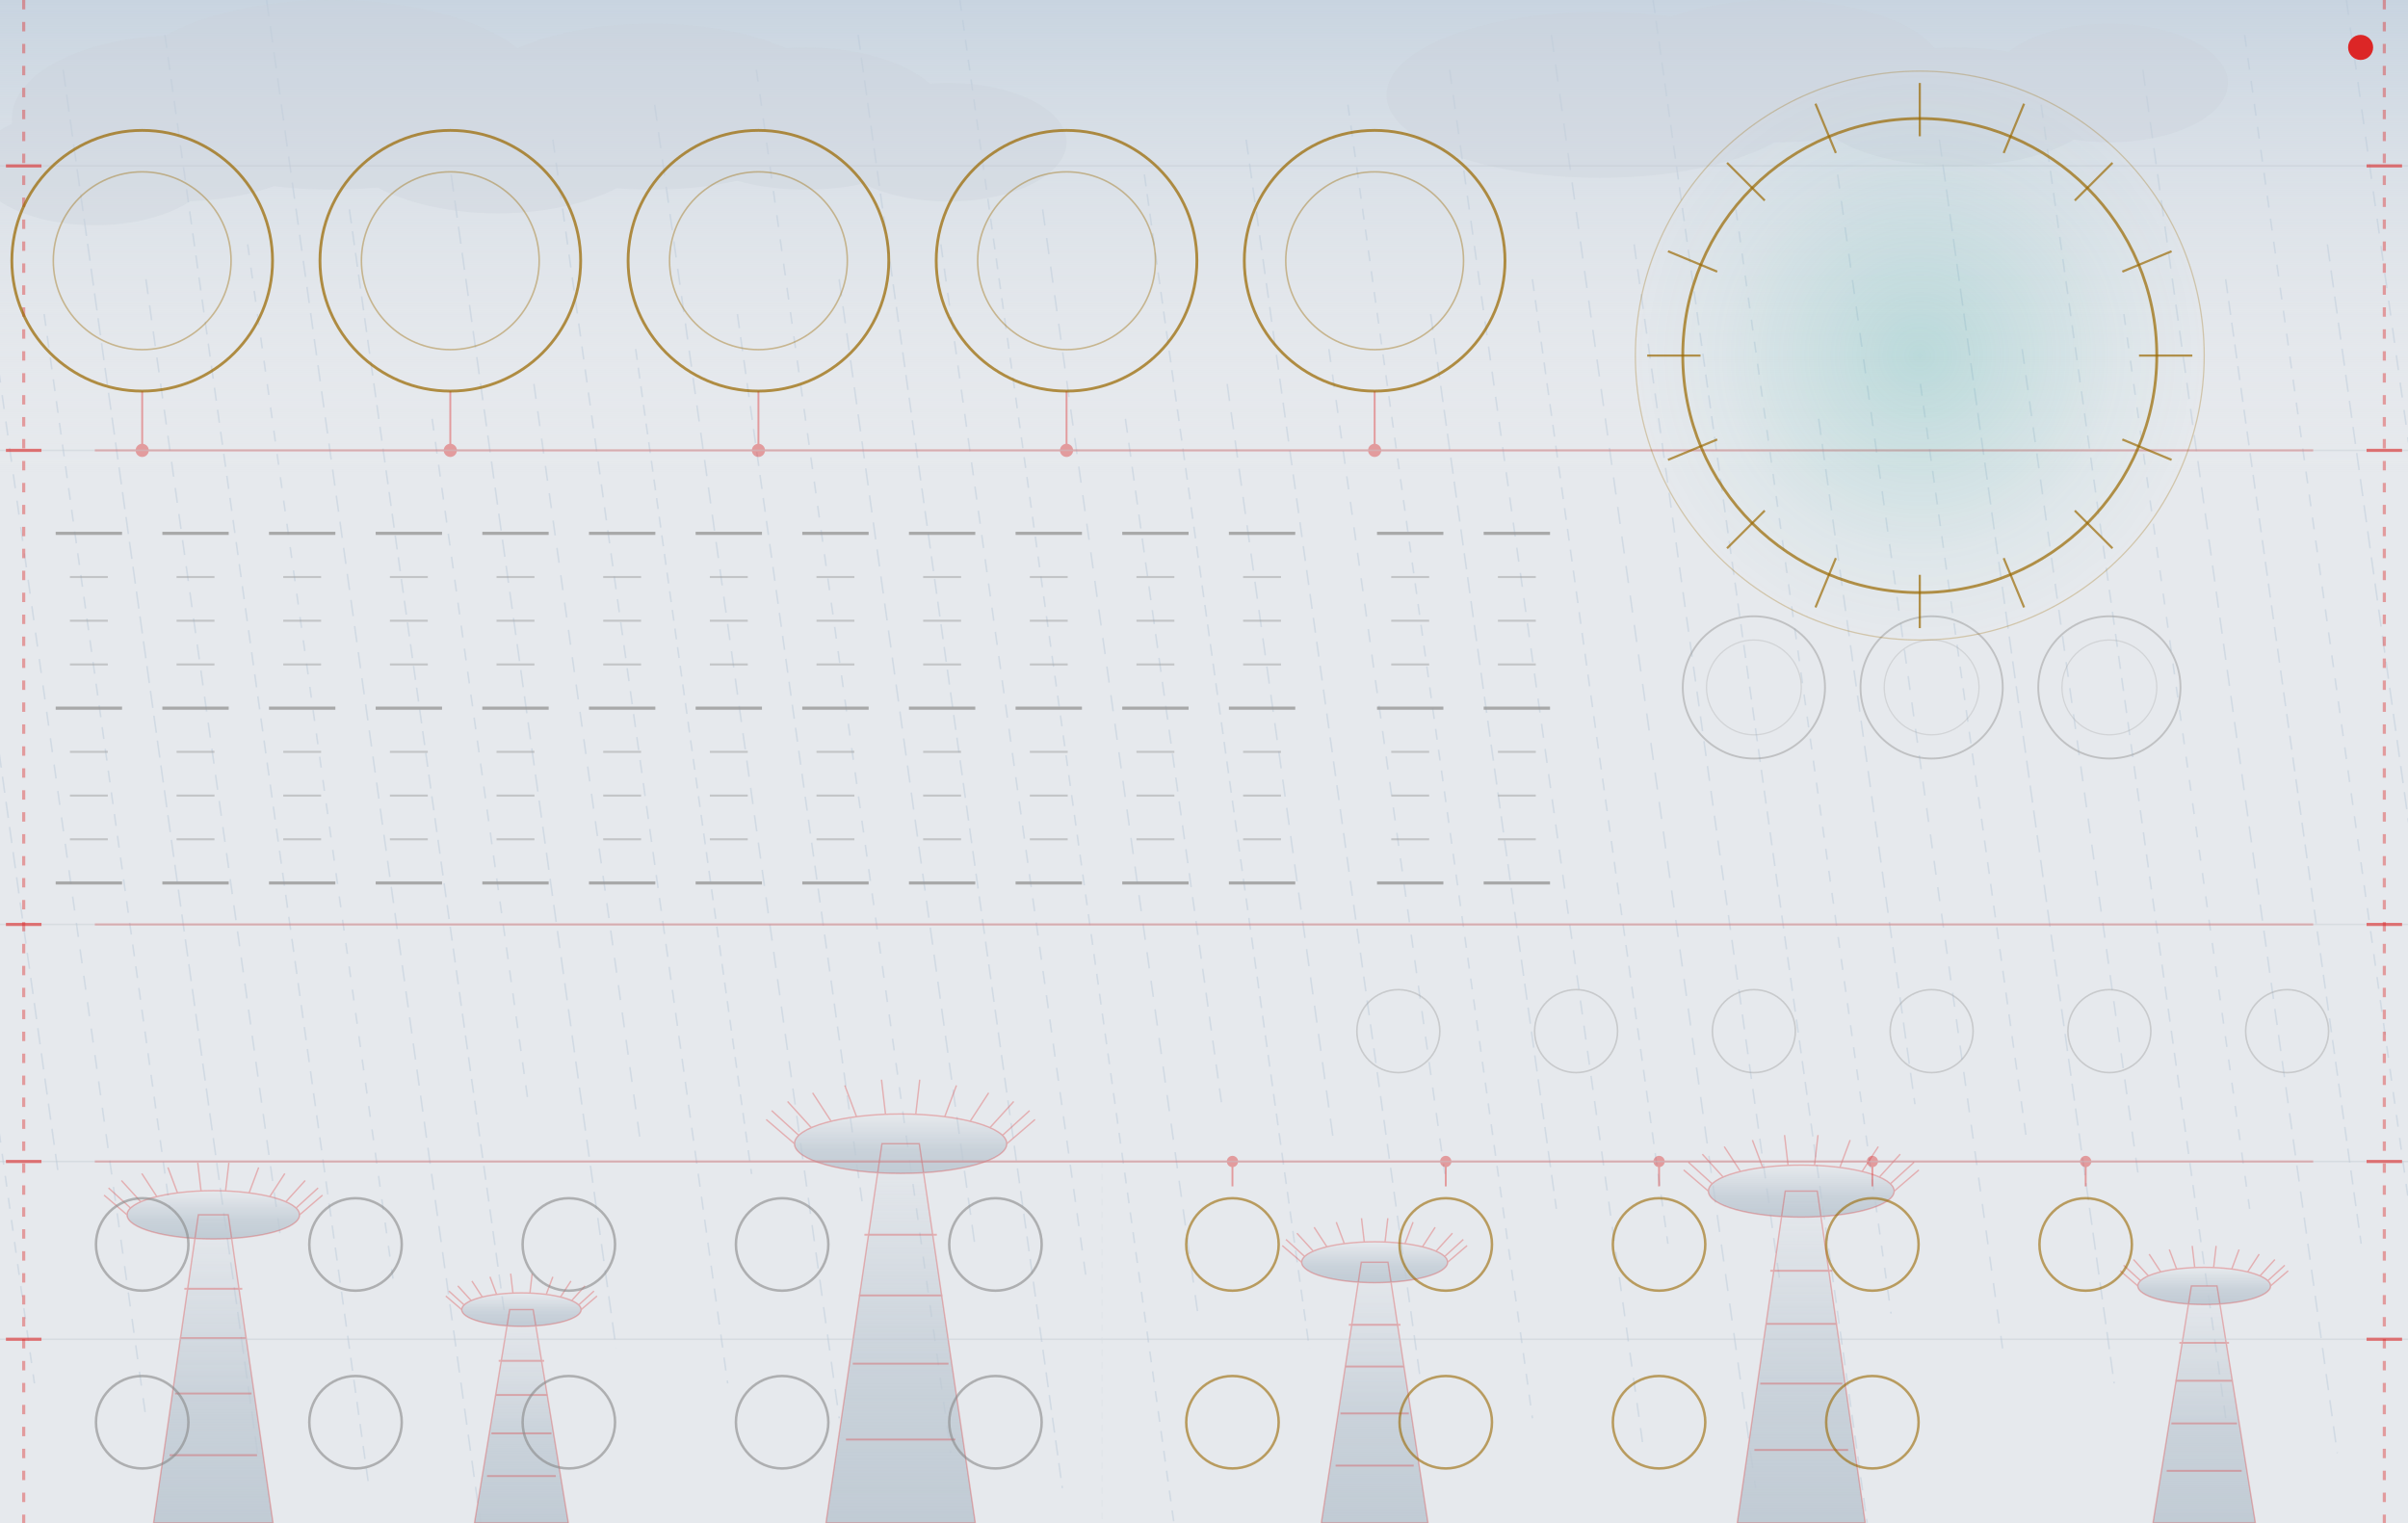
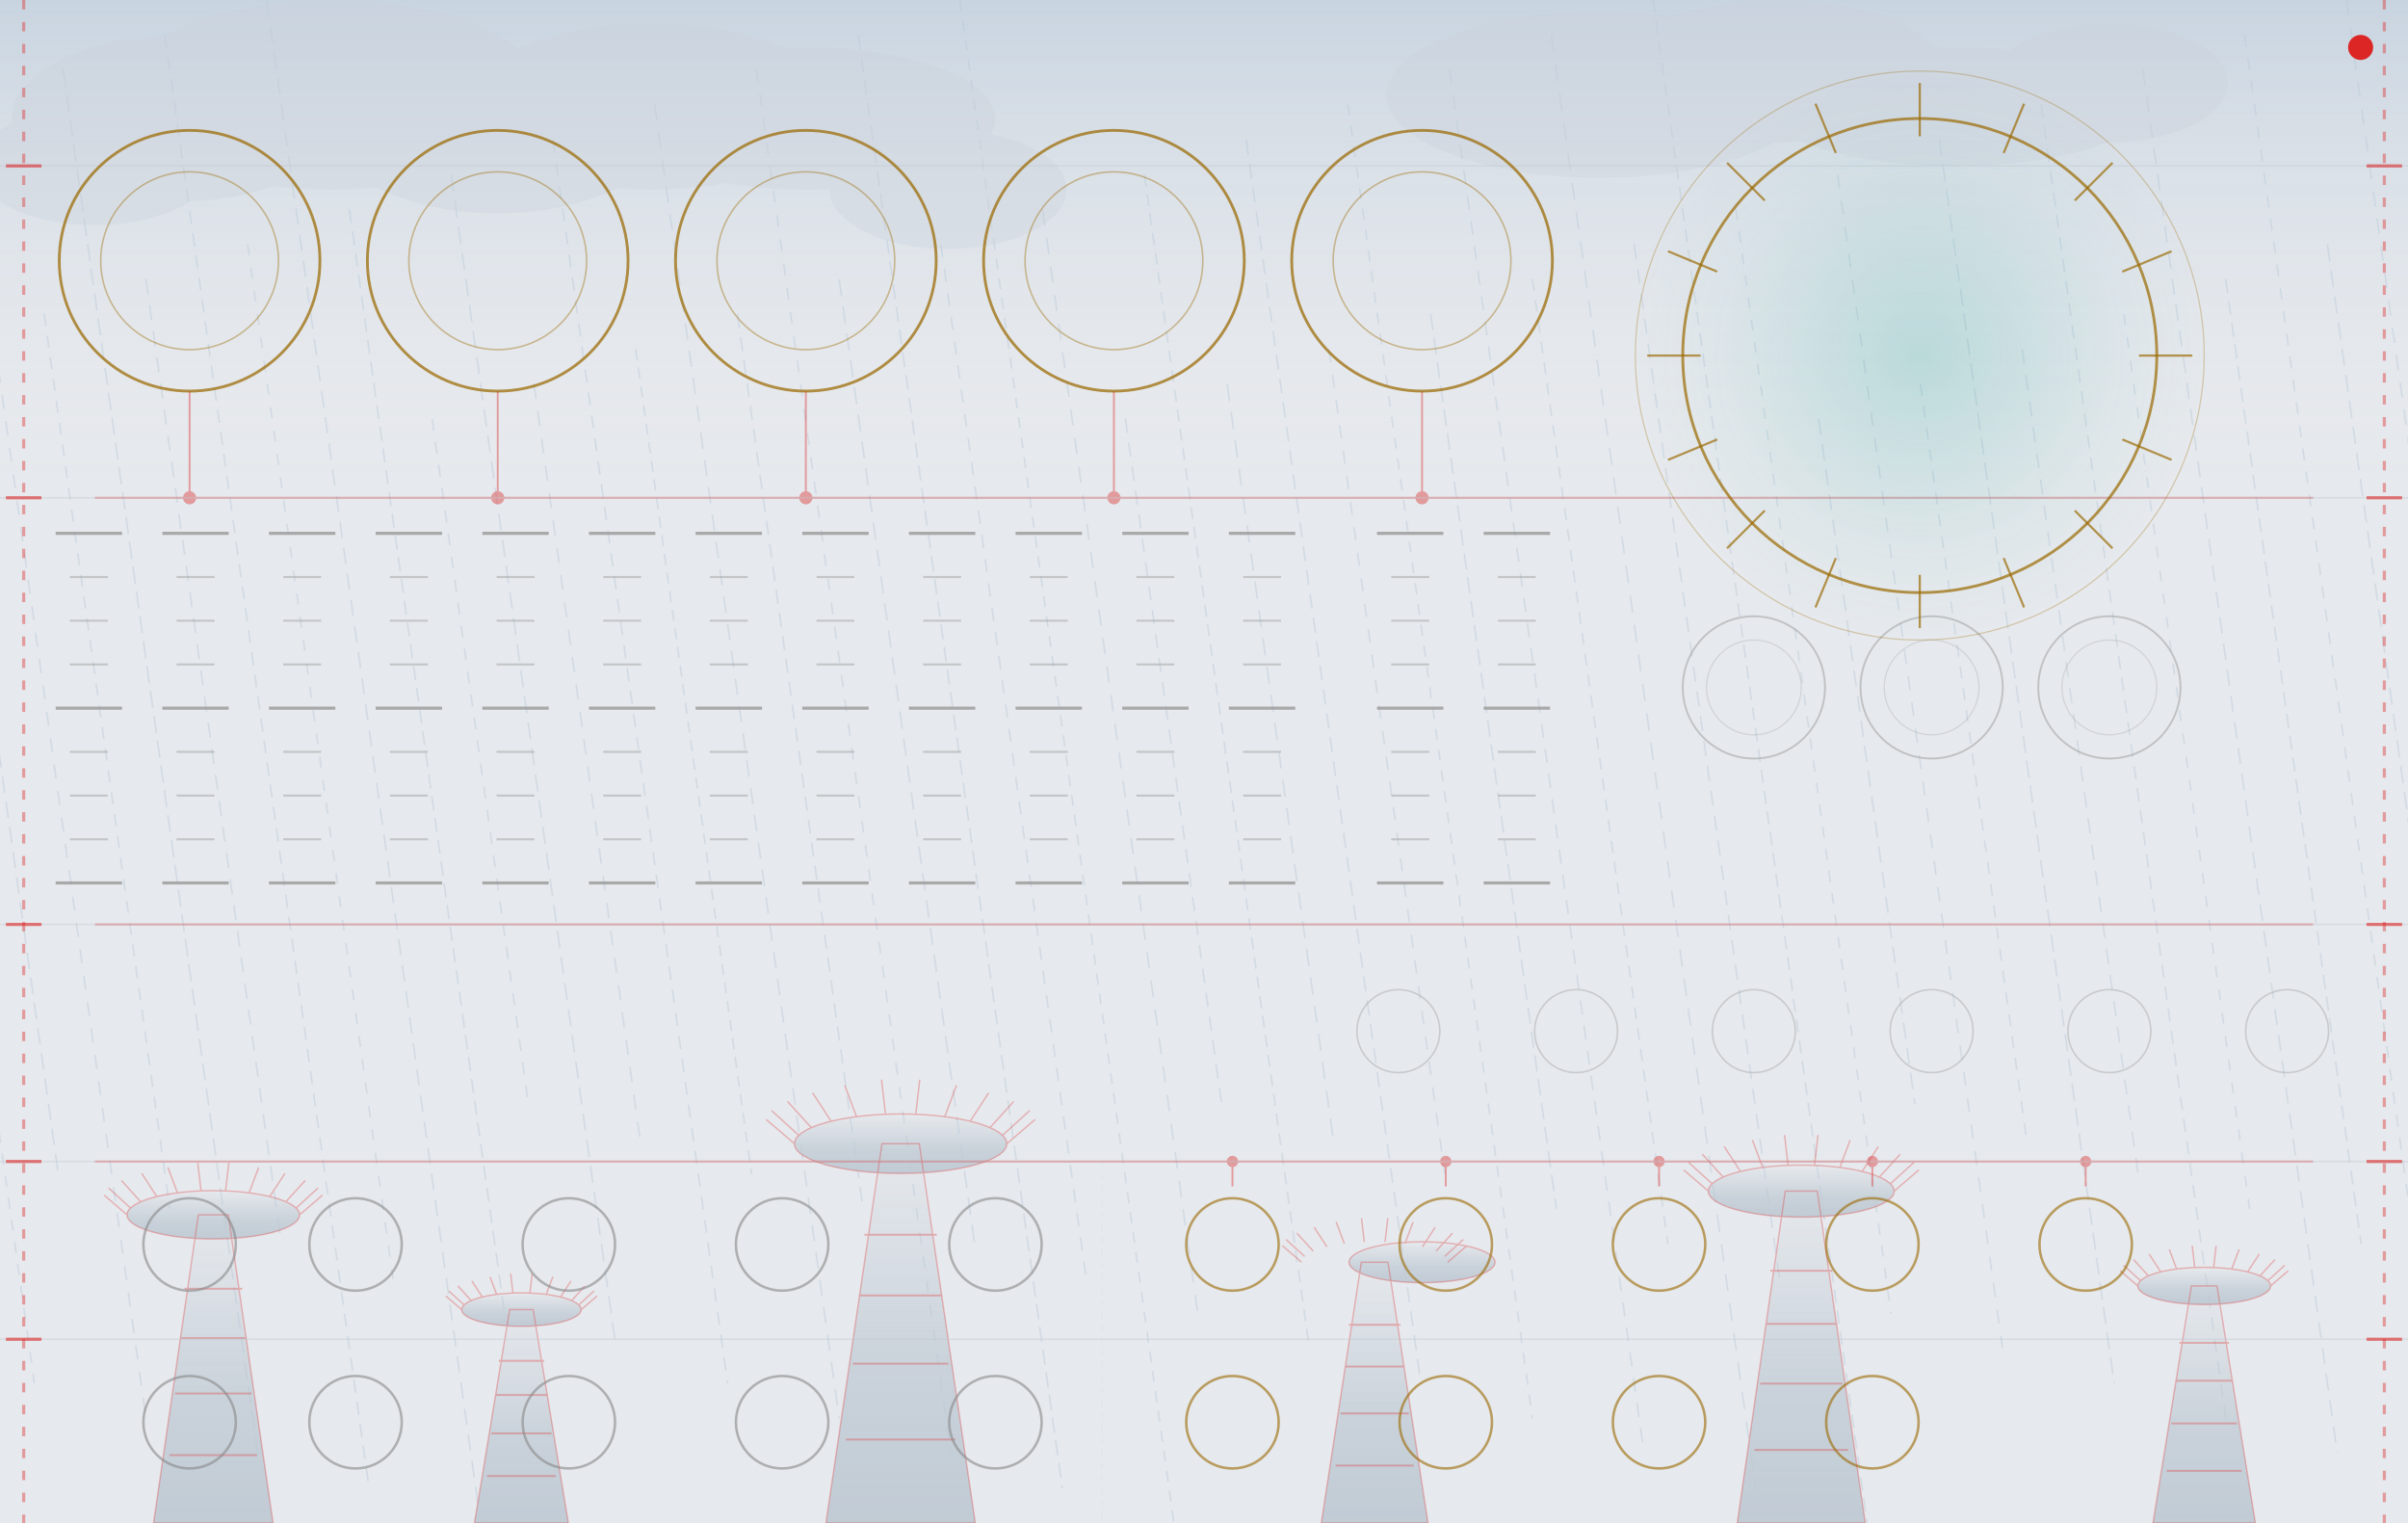
<svg xmlns="http://www.w3.org/2000/svg" width="767.99" height="485.67" viewBox="0 0 767.99 485.67">
  <defs>
    <pattern id="grain" x="0" y="0" width="767.99" height="0.5" patternUnits="userSpaceOnUse">
      <rect width="767.99" height="0.5" fill="#e8eaed" />
      <rect y="0.25" width="767.99" height="0.12" fill="#d0d8e0" opacity="0.40" />
    </pattern>
    <radialGradient id="ringGlow" cx="50%" cy="50%" r="50%">
      <stop offset="0%" stop-color="#26a69a" stop-opacity="0.22" />
      <stop offset="70%" stop-color="#26a69a" stop-opacity="0.04" />
      <stop offset="100%" stop-color="#26a69a" stop-opacity="0.0" />
    </radialGradient>
    <linearGradient id="skyGrad" x1="0" y1="0" x2="0" y2="1">
      <stop offset="0%" stop-color="#c8d4e0" stop-opacity="1.0" />
      <stop offset="100%" stop-color="#e8eaed" stop-opacity="0.0" />
    </linearGradient>
    <linearGradient id="treeGrad" x1="0" y1="0" x2="0" y2="1">
      <stop offset="0%" stop-color="#bdc8d2" stop-opacity="0.0" />
      <stop offset="60%" stop-color="#bdc8d2" stop-opacity="0.70" />
      <stop offset="100%" stop-color="#bdc8d2" stop-opacity="0.90" />
    </linearGradient>
  </defs>
  <rect width="767.99" height="485.67" fill="url(#grain)" />
  <rect x="0" y="0" width="767.99" height="151.18" fill="url(#skyGrad)" />
  <g stroke="#b8c8d8" stroke-width="0.5" opacity="0.45">
    <line x1="-44.77" y1="44.52" x2="10.98" y2="441.15" stroke-dasharray="3.5,3.6" />
    <line x1="-18.37" y1="111.30" x2="18.60" y2="374.37" stroke-dasharray="5.2,2.9" />
    <line x1="-12.32" y1="33.39" x2="46.56" y2="452.28" stroke-dasharray="4.5,4.0" />
    <line x1="14.08" y1="100.17" x2="54.18" y2="385.50" stroke-dasharray="3.8,3.2" />
    <line x1="20.14" y1="22.26" x2="82.14" y2="463.41" stroke-dasharray="5.5,2.5" />
    <line x1="46.53" y1="89.04" x2="89.76" y2="396.63" stroke-dasharray="4.8,3.6" />
    <line x1="52.59" y1="11.13" x2="117.71" y2="474.54" stroke-dasharray="4.2,2.9" />
    <line x1="78.98" y1="77.91" x2="125.34" y2="407.76" stroke-dasharray="3.5,4.0" />
    <line x1="85.04" y1="0.00" x2="153.29" y2="485.67" stroke-dasharray="5.2,3.2" />
    <line x1="111.43" y1="66.78" x2="160.92" y2="418.89" stroke-dasharray="4.5,2.5" />
    <line x1="137.82" y1="133.56" x2="168.54" y2="352.11" stroke-dasharray="3.8,3.6" />
    <line x1="143.88" y1="55.65" x2="196.50" y2="430.02" stroke-dasharray="5.5,2.9" />
    <line x1="170.28" y1="122.43" x2="204.12" y2="363.24" stroke-dasharray="4.8,4.0" />
    <line x1="176.33" y1="44.52" x2="232.08" y2="441.15" stroke-dasharray="4.2,3.2" />
    <line x1="202.73" y1="111.30" x2="239.70" y2="374.37" stroke-dasharray="3.5,2.5" />
    <line x1="208.79" y1="33.39" x2="267.66" y2="452.28" stroke-dasharray="5.2,3.6" />
    <line x1="235.18" y1="100.17" x2="275.28" y2="385.50" stroke-dasharray="4.5,2.9" />
    <line x1="241.24" y1="22.26" x2="303.24" y2="463.41" stroke-dasharray="3.8,4.0" />
    <line x1="267.63" y1="89.04" x2="310.86" y2="396.63" stroke-dasharray="5.5,3.2" />
    <line x1="273.69" y1="11.13" x2="338.82" y2="474.54" stroke-dasharray="4.8,2.5" />
    <line x1="300.08" y1="77.91" x2="346.44" y2="407.76" stroke-dasharray="4.2,3.6" />
    <line x1="306.14" y1="0.00" x2="374.40" y2="485.67" stroke-dasharray="3.5,2.9" />
    <line x1="332.53" y1="66.78" x2="382.02" y2="418.89" stroke-dasharray="5.2,4.0" />
    <line x1="358.93" y1="133.56" x2="389.64" y2="352.11" stroke-dasharray="4.5,3.2" />
    <line x1="364.98" y1="55.65" x2="417.60" y2="430.02" stroke-dasharray="3.8,2.5" />
    <line x1="391.38" y1="122.43" x2="425.22" y2="363.24" stroke-dasharray="5.5,3.6" />
    <line x1="397.44" y1="44.52" x2="453.18" y2="441.15" stroke-dasharray="4.8,2.9" />
    <line x1="423.83" y1="111.30" x2="460.80" y2="374.37" stroke-dasharray="4.2,4.0" />
    <line x1="429.89" y1="33.39" x2="488.76" y2="452.28" stroke-dasharray="3.5,3.2" />
    <line x1="456.28" y1="100.17" x2="496.38" y2="385.50" stroke-dasharray="5.2,2.5" />
    <line x1="462.34" y1="22.26" x2="524.34" y2="463.41" stroke-dasharray="4.5,3.6" />
    <line x1="488.73" y1="89.04" x2="531.96" y2="396.63" stroke-dasharray="3.8,2.9" />
    <line x1="494.79" y1="11.13" x2="559.92" y2="474.54" stroke-dasharray="5.5,4.0" />
    <line x1="521.18" y1="77.91" x2="567.54" y2="407.76" stroke-dasharray="4.8,3.2" />
    <line x1="527.24" y1="0.00" x2="595.50" y2="485.67" stroke-dasharray="4.2,2.5" />
    <line x1="553.63" y1="66.78" x2="603.12" y2="418.89" stroke-dasharray="3.5,3.6" />
    <line x1="580.03" y1="133.56" x2="610.74" y2="352.11" stroke-dasharray="5.2,2.9" />
    <line x1="586.08" y1="55.65" x2="638.70" y2="430.02" stroke-dasharray="4.5,4.0" />
    <line x1="612.48" y1="122.43" x2="646.32" y2="363.24" stroke-dasharray="3.8,3.2" />
    <line x1="618.54" y1="44.52" x2="674.28" y2="441.15" stroke-dasharray="5.5,2.5" />
    <line x1="644.93" y1="111.30" x2="681.90" y2="374.37" stroke-dasharray="4.8,3.6" />
    <line x1="650.99" y1="33.39" x2="709.86" y2="452.28" stroke-dasharray="4.2,2.9" />
    <line x1="677.38" y1="100.17" x2="717.48" y2="385.50" stroke-dasharray="3.5,4.0" />
    <line x1="683.44" y1="22.26" x2="745.44" y2="463.41" stroke-dasharray="5.2,3.2" />
    <line x1="709.83" y1="89.04" x2="753.06" y2="396.63" stroke-dasharray="4.5,2.5" />
    <line x1="715.89" y1="11.13" x2="781.02" y2="474.54" stroke-dasharray="3.8,3.6" />
    <line x1="742.28" y1="77.91" x2="788.64" y2="407.76" stroke-dasharray="5.5,2.9" />
    <line x1="748.34" y1="0.00" x2="816.60" y2="485.67" stroke-dasharray="4.8,4.0" />
    <line x1="774.73" y1="66.78" x2="824.22" y2="418.89" stroke-dasharray="4.2,3.2" />
    <line x1="801.13" y1="133.56" x2="831.84" y2="352.11" stroke-dasharray="3.5,2.5" />
    <line x1="807.19" y1="55.65" x2="859.80" y2="430.02" stroke-dasharray="5.2,3.6" />
    <line x1="833.58" y1="122.43" x2="867.42" y2="363.24" stroke-dasharray="4.5,2.9" />
    <line x1="839.64" y1="44.52" x2="895.38" y2="441.15" stroke-dasharray="3.8,4.0" />
    <line x1="866.03" y1="111.30" x2="903.00" y2="374.37" stroke-dasharray="5.5,3.2" />
  </g>
  <g fill="#c8d0d8" opacity="0.32">
    <ellipse cx="56.69" cy="37.80" rx="52.91" ry="26.46" />
    <ellipse cx="105.83" cy="30.24" rx="68.03" ry="30.24" />
    <ellipse cx="158.74" cy="41.57" rx="52.91" ry="26.46" />
    <ellipse cx="207.87" cy="34.02" rx="60.47" ry="26.46" />
    <ellipse cx="30.24" cy="52.91" rx="37.80" ry="18.90" />
-     <ellipse cx="257.01" cy="37.80" rx="45.35" ry="22.68" />
-     <ellipse cx="302.36" cy="45.35" rx="37.80" ry="18.90" />
+     <ellipse cx="257.01" cy="37.80" rx="60.47" ry="22.68" />
+     <ellipse cx="302.36" cy="60.47" rx="37.80" ry="18.90" />
    <ellipse cx="510.23" cy="30.24" rx="68.03" ry="26.46" />
    <ellipse cx="566.93" cy="22.68" rx="52.91" ry="22.68" />
-     <ellipse cx="623.62" cy="34.02" rx="45.35" ry="18.90" />
+     <ellipse cx="623.62" cy="34.02" rx="60.47" ry="18.90" />
    <ellipse cx="672.75" cy="26.46" rx="37.80" ry="18.90" />
  </g>
  <g fill="url(#treeGrad)" stroke="none">
    <polygon points="48.98,485.67 87.08,485.67 72.79,387.40 63.27,387.40" />
    <ellipse cx="68.03" cy="387.40" rx="27.51" ry="7.70" />
    <polygon points="151.33,485.67 181.26,485.67 170.04,417.63 162.56,417.63" />
    <ellipse cx="166.30" cy="417.63" rx="19.05" ry="5.33" />
    <polygon points="263.43,485.67 311.05,485.67 293.19,364.72 281.29,364.72" />
    <ellipse cx="287.24" cy="364.72" rx="33.86" ry="9.48" />
    <polygon points="421.41,485.67 455.43,485.67 442.67,402.52 434.17,402.52" />
-     <ellipse cx="438.42" cy="402.52" rx="23.28" ry="6.52" />
+     <ellipse cx="453.54" cy="402.52" rx="23.28" ry="6.52" />
    <polygon points="554.07,485.67 594.89,485.67 579.59,379.84 569.38,379.84" />
    <ellipse cx="574.48" cy="379.84" rx="29.63" ry="8.30" />
    <polygon points="686.66,485.67 719.31,485.67 707.07,410.08 698.91,410.08" />
    <ellipse cx="702.99" cy="410.08" rx="21.17" ry="5.93" />
  </g>
  <g fill="none" stroke="#dc2626" stroke-width="0.45" opacity="0.30">
    <polygon points="48.98,485.67 87.08,485.67 72.79,387.40 63.27,387.40" />
    <ellipse cx="68.03" cy="387.40" rx="27.51" ry="7.70" />
    <line x1="40.52" y1="387.40" x2="33.20" y2="381.13" />
    <line x1="41.63" y1="385.23" x2="34.61" y2="378.83" />
    <line x1="44.88" y1="383.23" x2="38.73" y2="376.46" />
    <line x1="50.01" y1="381.58" x2="45.22" y2="374.22" />
    <line x1="56.60" y1="380.39" x2="53.56" y2="372.28" />
    <line x1="64.12" y1="379.77" x2="63.07" y2="370.81" />
    <line x1="71.95" y1="379.77" x2="72.99" y2="370.81" />
    <line x1="79.46" y1="380.39" x2="82.50" y2="372.28" />
    <line x1="86.05" y1="381.58" x2="90.84" y2="374.22" />
    <line x1="91.18" y1="383.23" x2="97.33" y2="376.46" />
    <line x1="94.43" y1="385.23" x2="101.45" y2="378.83" />
    <line x1="95.55" y1="387.40" x2="102.86" y2="381.13" />
    <line x1="54.08" y1="464.05" x2="81.98" y2="464.05" stroke-width="0.6" />
    <line x1="55.82" y1="444.39" x2="80.24" y2="444.39" stroke-width="0.6" />
    <line x1="57.40" y1="426.71" x2="78.67" y2="426.71" stroke-width="0.6" />
    <line x1="58.79" y1="410.98" x2="77.27" y2="410.98" stroke-width="0.6" />
    <polygon points="151.33,485.67 181.26,485.67 170.04,417.63 162.56,417.63" />
    <ellipse cx="166.30" cy="417.63" rx="19.05" ry="5.33" />
    <line x1="147.25" y1="417.63" x2="142.18" y2="413.29" />
    <line x1="148.02" y1="416.13" x2="143.16" y2="411.70" />
    <line x1="150.27" y1="414.75" x2="146.01" y2="410.06" />
    <line x1="153.82" y1="413.60" x2="150.51" y2="408.51" />
    <line x1="158.38" y1="412.78" x2="156.28" y2="407.17" />
    <line x1="163.59" y1="412.36" x2="162.87" y2="406.15" />
    <line x1="169.01" y1="412.36" x2="169.73" y2="406.15" />
    <line x1="174.21" y1="412.78" x2="176.32" y2="407.17" />
    <line x1="178.77" y1="413.60" x2="182.09" y2="408.51" />
    <line x1="182.32" y1="414.75" x2="186.59" y2="410.06" />
    <line x1="184.58" y1="416.13" x2="189.44" y2="411.70" />
    <line x1="185.35" y1="417.63" x2="190.41" y2="413.29" />
    <line x1="155.33" y1="470.70" x2="177.26" y2="470.70" stroke-width="0.6" />
    <line x1="156.71" y1="457.09" x2="175.89" y2="457.09" stroke-width="0.6" />
    <line x1="157.94" y1="444.85" x2="174.65" y2="444.85" stroke-width="0.6" />
    <line x1="159.04" y1="433.96" x2="173.56" y2="433.96" stroke-width="0.6" />
    <polygon points="263.43,485.67 311.05,485.67 293.19,364.72 281.29,364.72" />
    <ellipse cx="287.24" cy="364.72" rx="33.86" ry="9.48" />
    <line x1="253.38" y1="364.72" x2="244.37" y2="357.00" />
    <line x1="254.75" y1="362.05" x2="246.11" y2="354.17" />
    <line x1="258.75" y1="359.60" x2="251.18" y2="351.26" />
    <line x1="265.07" y1="357.56" x2="259.17" y2="348.50" />
    <line x1="273.17" y1="356.10" x2="269.43" y2="346.12" />
    <line x1="282.42" y1="355.34" x2="281.14" y2="344.30" />
    <line x1="292.06" y1="355.34" x2="293.34" y2="344.30" />
    <line x1="301.31" y1="356.10" x2="305.05" y2="346.12" />
    <line x1="309.42" y1="357.56" x2="315.32" y2="348.50" />
    <line x1="315.73" y1="359.60" x2="323.31" y2="351.26" />
    <line x1="319.73" y1="362.05" x2="328.38" y2="354.17" />
    <line x1="321.11" y1="364.72" x2="330.11" y2="357.00" />
    <line x1="269.80" y1="459.06" x2="304.68" y2="459.06" stroke-width="0.6" />
    <line x1="271.98" y1="434.87" x2="302.50" y2="434.87" stroke-width="0.6" />
    <line x1="273.95" y1="413.10" x2="300.54" y2="413.10" stroke-width="0.6" />
    <line x1="275.69" y1="393.75" x2="298.79" y2="393.75" stroke-width="0.6" />
    <polygon points="421.41,485.67 455.43,485.67 442.67,402.52 434.17,402.52" />
-     <ellipse cx="438.42" cy="402.52" rx="23.28" ry="6.52" />
+     <ellipse cx="453.54" cy="402.52" rx="23.28" ry="6.52" />
    <line x1="415.14" y1="402.52" x2="408.95" y2="397.21" />
    <line x1="416.08" y1="400.68" x2="410.14" y2="395.26" />
    <line x1="418.84" y1="398.99" x2="413.63" y2="393.26" />
    <line x1="423.18" y1="397.59" x2="419.12" y2="391.37" />
    <line x1="428.75" y1="396.59" x2="426.18" y2="389.73" />
    <line x1="435.11" y1="396.06" x2="434.23" y2="388.48" />
    <line x1="441.74" y1="396.06" x2="442.62" y2="388.48" />
    <line x1="448.09" y1="396.59" x2="450.67" y2="389.73" />
    <line x1="453.67" y1="397.59" x2="457.72" y2="391.37" />
    <line x1="458.01" y1="398.99" x2="463.22" y2="393.26" />
    <line x1="460.76" y1="400.68" x2="466.70" y2="395.26" />
    <line x1="461.70" y1="402.52" x2="467.90" y2="397.21" />
    <line x1="425.96" y1="467.37" x2="450.88" y2="467.37" stroke-width="0.6" />
    <line x1="427.52" y1="450.74" x2="449.32" y2="450.74" stroke-width="0.6" />
    <line x1="428.93" y1="435.78" x2="447.92" y2="435.78" stroke-width="0.6" />
    <line x1="430.17" y1="422.47" x2="446.67" y2="422.47" stroke-width="0.6" />
    <polygon points="554.07,485.67 594.89,485.67 579.59,379.84 569.38,379.84" />
    <ellipse cx="574.48" cy="379.84" rx="29.63" ry="8.30" />
    <line x1="544.85" y1="379.84" x2="536.97" y2="373.08" />
    <line x1="546.05" y1="377.50" x2="538.49" y2="370.61" />
    <line x1="549.56" y1="375.35" x2="542.93" y2="368.06" />
    <line x1="555.08" y1="373.57" x2="549.92" y2="365.65" />
    <line x1="562.17" y1="372.29" x2="558.90" y2="363.56" />
    <line x1="570.27" y1="371.63" x2="569.15" y2="361.97" />
    <line x1="578.70" y1="371.63" x2="579.82" y2="361.97" />
    <line x1="586.79" y1="372.29" x2="590.07" y2="363.56" />
    <line x1="593.89" y1="373.57" x2="599.05" y2="365.65" />
    <line x1="599.41" y1="375.35" x2="606.04" y2="368.06" />
    <line x1="602.92" y1="377.50" x2="610.48" y2="370.61" />
    <line x1="604.12" y1="379.84" x2="612.00" y2="373.08" />
    <line x1="559.53" y1="462.38" x2="589.43" y2="462.38" stroke-width="0.6" />
    <line x1="561.41" y1="441.22" x2="587.56" y2="441.22" stroke-width="0.6" />
    <line x1="563.09" y1="422.17" x2="585.88" y2="422.17" stroke-width="0.6" />
    <line x1="564.59" y1="405.24" x2="584.38" y2="405.24" stroke-width="0.6" />
    <polygon points="686.66,485.67 719.31,485.67 707.07,410.08 698.91,410.08" />
    <ellipse cx="702.99" cy="410.08" rx="21.17" ry="5.93" />
    <line x1="681.82" y1="410.08" x2="676.19" y2="405.25" />
    <line x1="682.68" y1="408.41" x2="677.28" y2="403.48" />
    <line x1="685.18" y1="406.87" x2="680.45" y2="401.66" />
    <line x1="689.13" y1="405.60" x2="685.44" y2="399.94" />
    <line x1="694.19" y1="404.69" x2="691.86" y2="398.45" />
    <line x1="699.97" y1="404.21" x2="699.17" y2="397.31" />
    <line x1="706.00" y1="404.21" x2="706.80" y2="397.31" />
    <line x1="711.78" y1="404.69" x2="714.12" y2="398.45" />
    <line x1="716.85" y1="405.60" x2="720.53" y2="399.94" />
    <line x1="720.79" y1="406.87" x2="725.53" y2="401.66" />
    <line x1="723.29" y1="408.41" x2="728.70" y2="403.48" />
    <line x1="724.15" y1="410.08" x2="729.78" y2="405.25" />
    <line x1="691.03" y1="469.04" x2="714.95" y2="469.04" stroke-width="0.6" />
    <line x1="692.52" y1="453.92" x2="713.45" y2="453.92" stroke-width="0.6" />
    <line x1="693.87" y1="440.31" x2="712.10" y2="440.31" stroke-width="0.6" />
    <line x1="695.07" y1="428.22" x2="710.91" y2="428.22" stroke-width="0.6" />
  </g>
  <g stroke="#dc2626" fill="none" stroke-width="0.6" opacity="0.40">
-     <line x1="30.24" y1="143.62" x2="737.76" y2="143.62" />
+     <line x1="30.24" y1="158.74" x2="737.76" y2="158.74" />
    <line x1="30.24" y1="294.80" x2="737.76" y2="294.80" />
    <line x1="30.24" y1="370.39" x2="737.76" y2="370.39" />
-     <line x1="45.35" y1="143.62" x2="45.35" y2="124.72" />
-     <line x1="143.62" y1="143.62" x2="143.62" y2="124.72" />
-     <line x1="241.89" y1="143.62" x2="241.89" y2="124.72" />
-     <line x1="340.16" y1="143.62" x2="340.16" y2="124.72" />
-     <line x1="438.42" y1="143.62" x2="438.42" y2="124.72" />
+     <line x1="60.47" y1="158.74" x2="60.47" y2="124.72" />
+     <line x1="158.74" y1="158.74" x2="158.74" y2="124.72" />
+     <line x1="257.01" y1="158.74" x2="257.01" y2="124.72" />
+     <line x1="355.27" y1="158.74" x2="355.27" y2="124.72" />
+     <line x1="453.54" y1="158.74" x2="453.54" y2="124.72" />
    <line x1="393.07" y1="370.39" x2="393.07" y2="378.33" />
    <line x1="461.10" y1="370.39" x2="461.10" y2="378.33" />
    <line x1="529.13" y1="370.39" x2="529.13" y2="378.33" />
    <line x1="597.16" y1="370.39" x2="597.16" y2="378.33" />
    <line x1="665.19" y1="370.39" x2="665.19" y2="378.33" />
    <g fill="#dc2626">
-       <circle cx="45.35" cy="143.62" r="1.8" />
-       <circle cx="143.62" cy="143.62" r="1.8" />
-       <circle cx="241.89" cy="143.62" r="1.8" />
-       <circle cx="340.16" cy="143.62" r="1.8" />
-       <circle cx="438.42" cy="143.62" r="1.8" />
+       <circle cx="60.47" cy="158.74" r="1.8" />
+       <circle cx="158.74" cy="158.74" r="1.8" />
+       <circle cx="257.01" cy="158.74" r="1.8" />
+       <circle cx="355.27" cy="158.74" r="1.8" />
+       <circle cx="453.54" cy="158.74" r="1.8" />
      <circle cx="393.07" cy="370.39" r="1.5" />
      <circle cx="461.10" cy="370.39" r="1.5" />
      <circle cx="529.13" cy="370.39" r="1.5" />
      <circle cx="597.16" cy="370.39" r="1.5" />
      <circle cx="665.19" cy="370.39" r="1.5" />
    </g>
  </g>
  <g stroke="#c0c8d0" stroke-width="0.5" opacity="0.40">
    <line x1="0" y1="52.91" x2="767.99" y2="52.91" />
-     <line x1="0" y1="143.62" x2="767.99" y2="143.62" />
+     <line x1="0" y1="158.74" x2="767.99" y2="158.74" />
    <line x1="0" y1="294.80" x2="767.99" y2="294.80" />
    <line x1="0" y1="370.39" x2="767.99" y2="370.39" />
    <line x1="0" y1="427.08" x2="767.99" y2="427.08" />
    <line x1="351.49" y1="370.39" x2="351.49" y2="485.67" stroke-dasharray="2,2" opacity="0.30" />
  </g>
  <g stroke="#dc2626" stroke-width="1.0" opacity="0.40">
    <line x1="7.56" y1="0" x2="7.56" y2="485.67" stroke-dasharray="3,4" />
    <line x1="760.44" y1="0" x2="760.44" y2="485.67" stroke-dasharray="3,4" />
  </g>
  <g stroke="#dc2626" stroke-width="1.0" opacity="0.60">
    <line x1="1.89" y1="52.91" x2="13.23" y2="52.91" />
    <line x1="754.77" y1="52.91" x2="766.10" y2="52.91" />
-     <line x1="1.89" y1="143.62" x2="13.23" y2="143.62" />
-     <line x1="754.77" y1="143.62" x2="766.10" y2="143.62" />
+     <line x1="1.89" y1="158.74" x2="13.23" y2="158.74" />
+     <line x1="754.77" y1="158.74" x2="766.10" y2="158.74" />
    <line x1="1.89" y1="294.80" x2="13.23" y2="294.80" />
    <line x1="754.77" y1="294.80" x2="766.10" y2="294.80" />
    <line x1="1.89" y1="370.39" x2="13.23" y2="370.39" />
    <line x1="754.77" y1="370.39" x2="766.10" y2="370.39" />
    <line x1="1.89" y1="427.08" x2="13.23" y2="427.08" />
    <line x1="754.77" y1="427.08" x2="766.10" y2="427.08" />
  </g>
  <g fill="none" stroke="#9a6800" stroke-width="0.9" opacity="0.72">
-     <circle cx="45.35" cy="83.15" r="41.57" />
-     <circle cx="45.35" cy="83.15" r="28.35" stroke-width="0.5" opacity="0.55" />
-     <circle cx="143.62" cy="83.15" r="41.57" />
-     <circle cx="143.62" cy="83.15" r="28.35" stroke-width="0.5" opacity="0.55" />
-     <circle cx="241.89" cy="83.15" r="41.57" />
-     <circle cx="241.89" cy="83.15" r="28.35" stroke-width="0.5" opacity="0.55" />
-     <circle cx="340.16" cy="83.15" r="41.57" />
-     <circle cx="340.16" cy="83.15" r="28.35" stroke-width="0.5" opacity="0.55" />
-     <circle cx="438.42" cy="83.15" r="41.57" />
-     <circle cx="438.42" cy="83.15" r="28.35" stroke-width="0.5" opacity="0.55" />
+     <circle cx="60.47" cy="83.15" r="41.57" />
+     <circle cx="60.47" cy="83.15" r="28.35" stroke-width="0.5" opacity="0.55" />
+     <circle cx="158.74" cy="83.15" r="41.57" />
+     <circle cx="158.74" cy="83.15" r="28.35" stroke-width="0.5" opacity="0.55" />
+     <circle cx="257.01" cy="83.15" r="41.57" />
+     <circle cx="257.01" cy="83.15" r="28.35" stroke-width="0.5" opacity="0.55" />
+     <circle cx="355.27" cy="83.15" r="41.57" />
+     <circle cx="355.27" cy="83.15" r="28.35" stroke-width="0.5" opacity="0.55" />
+     <circle cx="453.54" cy="83.15" r="41.57" />
+     <circle cx="453.54" cy="83.15" r="28.35" stroke-width="0.5" opacity="0.55" />
  </g>
  <g fill="none" stroke="#9a9a9a" stroke-width="0.6" opacity="0.50">
    <circle cx="559.37" cy="219.21" r="22.68" />
    <circle cx="559.37" cy="219.21" r="15.12" stroke-width="0.4" opacity="0.55" />
    <circle cx="616.06" cy="219.21" r="22.68" />
    <circle cx="616.06" cy="219.21" r="15.12" stroke-width="0.4" opacity="0.55" />
    <circle cx="672.75" cy="219.21" r="22.68" />
    <circle cx="672.75" cy="219.21" r="15.12" stroke-width="0.4" opacity="0.55" />
  </g>
  <circle cx="612.28" cy="113.39" r="90.71" fill="url(#ringGlow)" stroke="none" />
  <g stroke="#9a6800" stroke-width="0.9" fill="none" opacity="0.70">
    <circle cx="612.28" cy="113.39" r="75.59" />
    <circle cx="612.28" cy="113.39" r="90.71" stroke-width="0.4" opacity="0.40" />
  </g>
  <g stroke="#9a6800" stroke-width="0.7" opacity="0.68">
    <line x1="612.28" y1="43.46" x2="612.28" y2="26.46" />
    <line x1="639.04" y1="48.79" x2="645.55" y2="33.07" />
    <line x1="661.72" y1="63.94" x2="673.75" y2="51.92" />
    <line x1="676.88" y1="86.63" x2="692.59" y2="80.12" />
    <line x1="682.20" y1="113.39" x2="699.21" y2="113.39" />
    <line x1="676.88" y1="140.14" x2="692.59" y2="146.65" />
    <line x1="661.72" y1="162.83" x2="673.75" y2="174.85" />
    <line x1="639.04" y1="177.98" x2="645.55" y2="193.70" />
    <line x1="612.28" y1="183.31" x2="612.28" y2="200.31" />
    <line x1="585.52" y1="177.98" x2="579.01" y2="193.70" />
    <line x1="562.84" y1="162.83" x2="550.81" y2="174.85" />
    <line x1="547.68" y1="140.14" x2="531.97" y2="146.65" />
    <line x1="542.36" y1="113.39" x2="525.35" y2="113.39" />
    <line x1="547.68" y1="86.63" x2="531.97" y2="80.12" />
    <line x1="562.84" y1="63.94" x2="550.81" y2="51.92" />
    <line x1="585.52" y1="48.79" x2="579.01" y2="33.07" />
  </g>
  <g stroke="#999999" fill="none">
    <g stroke-width="1.0" opacity="0.80">
      <line x1="17.76" y1="170.08" x2="38.93" y2="170.08" />
      <line x1="51.78" y1="170.08" x2="72.94" y2="170.08" />
      <line x1="85.79" y1="170.08" x2="106.96" y2="170.08" />
      <line x1="119.81" y1="170.08" x2="140.98" y2="170.08" />
      <line x1="153.83" y1="170.08" x2="174.99" y2="170.08" />
      <line x1="187.84" y1="170.08" x2="209.01" y2="170.08" />
      <line x1="221.86" y1="170.08" x2="243.02" y2="170.08" />
      <line x1="255.87" y1="170.08" x2="277.04" y2="170.08" />
      <line x1="289.89" y1="170.08" x2="311.05" y2="170.08" />
      <line x1="323.90" y1="170.08" x2="345.07" y2="170.08" />
      <line x1="357.92" y1="170.08" x2="379.08" y2="170.08" />
      <line x1="391.93" y1="170.08" x2="413.10" y2="170.08" />
      <line x1="439.18" y1="170.08" x2="460.34" y2="170.08" />
      <line x1="473.19" y1="170.08" x2="494.36" y2="170.08" />
    </g>
    <g stroke-width="0.65" opacity="0.45">
      <line x1="22.30" y1="184.01" x2="34.39" y2="184.01" />
      <line x1="56.31" y1="184.01" x2="68.41" y2="184.01" />
      <line x1="90.33" y1="184.01" x2="102.42" y2="184.01" />
      <line x1="124.35" y1="184.01" x2="136.44" y2="184.01" />
      <line x1="158.36" y1="184.01" x2="170.46" y2="184.01" />
      <line x1="192.38" y1="184.01" x2="204.47" y2="184.01" />
      <line x1="226.39" y1="184.01" x2="238.49" y2="184.01" />
      <line x1="260.41" y1="184.01" x2="272.50" y2="184.01" />
      <line x1="294.42" y1="184.01" x2="306.52" y2="184.01" />
      <line x1="328.44" y1="184.01" x2="340.53" y2="184.01" />
      <line x1="362.45" y1="184.01" x2="374.55" y2="184.01" />
      <line x1="396.47" y1="184.01" x2="408.56" y2="184.01" />
      <line x1="443.71" y1="184.01" x2="455.81" y2="184.01" />
      <line x1="477.73" y1="184.01" x2="489.82" y2="184.01" />
    </g>
    <g stroke-width="0.65" opacity="0.45">
      <line x1="22.30" y1="197.95" x2="34.39" y2="197.95" />
      <line x1="56.31" y1="197.95" x2="68.41" y2="197.95" />
      <line x1="90.33" y1="197.95" x2="102.42" y2="197.95" />
      <line x1="124.35" y1="197.95" x2="136.44" y2="197.95" />
      <line x1="158.36" y1="197.95" x2="170.46" y2="197.95" />
      <line x1="192.38" y1="197.95" x2="204.47" y2="197.95" />
      <line x1="226.39" y1="197.95" x2="238.49" y2="197.95" />
      <line x1="260.41" y1="197.95" x2="272.50" y2="197.95" />
      <line x1="294.42" y1="197.95" x2="306.52" y2="197.95" />
      <line x1="328.44" y1="197.95" x2="340.53" y2="197.95" />
      <line x1="362.45" y1="197.95" x2="374.55" y2="197.95" />
      <line x1="396.47" y1="197.95" x2="408.56" y2="197.95" />
      <line x1="443.71" y1="197.95" x2="455.81" y2="197.95" />
      <line x1="477.73" y1="197.95" x2="489.82" y2="197.95" />
    </g>
    <g stroke-width="0.65" opacity="0.45">
      <line x1="22.30" y1="211.89" x2="34.39" y2="211.89" />
      <line x1="56.31" y1="211.89" x2="68.41" y2="211.89" />
      <line x1="90.33" y1="211.89" x2="102.42" y2="211.89" />
      <line x1="124.35" y1="211.89" x2="136.44" y2="211.89" />
      <line x1="158.36" y1="211.89" x2="170.46" y2="211.89" />
      <line x1="192.38" y1="211.89" x2="204.47" y2="211.89" />
      <line x1="226.39" y1="211.89" x2="238.49" y2="211.89" />
      <line x1="260.41" y1="211.89" x2="272.50" y2="211.89" />
      <line x1="294.42" y1="211.89" x2="306.52" y2="211.89" />
      <line x1="328.44" y1="211.89" x2="340.53" y2="211.89" />
      <line x1="362.45" y1="211.89" x2="374.55" y2="211.89" />
      <line x1="396.47" y1="211.89" x2="408.56" y2="211.89" />
      <line x1="443.71" y1="211.89" x2="455.81" y2="211.89" />
      <line x1="477.73" y1="211.89" x2="489.82" y2="211.89" />
    </g>
    <g stroke-width="1.0" opacity="0.80">
      <line x1="17.76" y1="225.83" x2="38.93" y2="225.83" />
      <line x1="51.78" y1="225.83" x2="72.94" y2="225.83" />
      <line x1="85.79" y1="225.83" x2="106.96" y2="225.83" />
      <line x1="119.81" y1="225.83" x2="140.98" y2="225.83" />
      <line x1="153.83" y1="225.83" x2="174.99" y2="225.83" />
      <line x1="187.84" y1="225.83" x2="209.01" y2="225.83" />
      <line x1="221.86" y1="225.83" x2="243.02" y2="225.83" />
      <line x1="255.87" y1="225.83" x2="277.04" y2="225.83" />
      <line x1="289.89" y1="225.83" x2="311.05" y2="225.83" />
      <line x1="323.90" y1="225.83" x2="345.07" y2="225.83" />
      <line x1="357.92" y1="225.83" x2="379.08" y2="225.83" />
      <line x1="391.93" y1="225.83" x2="413.10" y2="225.83" />
      <line x1="439.18" y1="225.83" x2="460.34" y2="225.83" />
      <line x1="473.19" y1="225.83" x2="494.36" y2="225.83" />
    </g>
    <g stroke-width="0.65" opacity="0.45">
      <line x1="22.30" y1="239.76" x2="34.39" y2="239.76" />
      <line x1="56.31" y1="239.76" x2="68.41" y2="239.76" />
      <line x1="90.33" y1="239.76" x2="102.42" y2="239.76" />
      <line x1="124.35" y1="239.76" x2="136.44" y2="239.76" />
      <line x1="158.36" y1="239.76" x2="170.46" y2="239.76" />
      <line x1="192.38" y1="239.76" x2="204.47" y2="239.76" />
      <line x1="226.39" y1="239.76" x2="238.49" y2="239.76" />
      <line x1="260.41" y1="239.76" x2="272.50" y2="239.76" />
      <line x1="294.42" y1="239.76" x2="306.52" y2="239.76" />
      <line x1="328.44" y1="239.76" x2="340.53" y2="239.76" />
      <line x1="362.45" y1="239.76" x2="374.55" y2="239.76" />
      <line x1="396.47" y1="239.76" x2="408.56" y2="239.76" />
      <line x1="443.71" y1="239.76" x2="455.81" y2="239.76" />
      <line x1="477.73" y1="239.76" x2="489.82" y2="239.76" />
    </g>
    <g stroke-width="0.65" opacity="0.45">
      <line x1="22.30" y1="253.70" x2="34.39" y2="253.70" />
      <line x1="56.31" y1="253.70" x2="68.41" y2="253.70" />
      <line x1="90.33" y1="253.70" x2="102.42" y2="253.70" />
      <line x1="124.35" y1="253.70" x2="136.44" y2="253.70" />
      <line x1="158.36" y1="253.70" x2="170.46" y2="253.70" />
      <line x1="192.38" y1="253.70" x2="204.47" y2="253.70" />
      <line x1="226.39" y1="253.70" x2="238.49" y2="253.70" />
      <line x1="260.41" y1="253.70" x2="272.50" y2="253.70" />
      <line x1="294.42" y1="253.70" x2="306.52" y2="253.70" />
      <line x1="328.44" y1="253.70" x2="340.53" y2="253.70" />
      <line x1="362.45" y1="253.70" x2="374.55" y2="253.70" />
      <line x1="396.47" y1="253.70" x2="408.56" y2="253.70" />
      <line x1="443.71" y1="253.70" x2="455.81" y2="253.70" />
      <line x1="477.73" y1="253.70" x2="489.82" y2="253.70" />
    </g>
    <g stroke-width="0.65" opacity="0.45">
      <line x1="22.30" y1="267.64" x2="34.39" y2="267.64" />
      <line x1="56.31" y1="267.64" x2="68.41" y2="267.64" />
      <line x1="90.33" y1="267.64" x2="102.42" y2="267.64" />
      <line x1="124.35" y1="267.64" x2="136.44" y2="267.64" />
      <line x1="158.36" y1="267.64" x2="170.46" y2="267.64" />
      <line x1="192.38" y1="267.64" x2="204.47" y2="267.64" />
      <line x1="226.39" y1="267.64" x2="238.49" y2="267.64" />
      <line x1="260.41" y1="267.64" x2="272.50" y2="267.64" />
      <line x1="294.42" y1="267.64" x2="306.52" y2="267.64" />
      <line x1="328.44" y1="267.64" x2="340.53" y2="267.64" />
      <line x1="362.45" y1="267.64" x2="374.55" y2="267.64" />
      <line x1="396.47" y1="267.64" x2="408.56" y2="267.64" />
      <line x1="443.71" y1="267.64" x2="455.81" y2="267.64" />
      <line x1="477.73" y1="267.64" x2="489.82" y2="267.64" />
    </g>
    <g stroke-width="1.0" opacity="0.80">
      <line x1="17.76" y1="281.57" x2="38.93" y2="281.57" />
      <line x1="51.78" y1="281.57" x2="72.94" y2="281.57" />
      <line x1="85.79" y1="281.57" x2="106.96" y2="281.57" />
      <line x1="119.81" y1="281.57" x2="140.98" y2="281.57" />
      <line x1="153.83" y1="281.57" x2="174.99" y2="281.57" />
      <line x1="187.84" y1="281.57" x2="209.01" y2="281.57" />
      <line x1="221.86" y1="281.57" x2="243.02" y2="281.57" />
      <line x1="255.87" y1="281.57" x2="277.04" y2="281.57" />
      <line x1="289.89" y1="281.57" x2="311.05" y2="281.57" />
      <line x1="323.90" y1="281.57" x2="345.07" y2="281.57" />
      <line x1="357.92" y1="281.57" x2="379.08" y2="281.57" />
      <line x1="391.93" y1="281.57" x2="413.10" y2="281.57" />
      <line x1="439.18" y1="281.57" x2="460.34" y2="281.57" />
      <line x1="473.19" y1="281.57" x2="494.36" y2="281.57" />
    </g>
  </g>
  <g fill="none" stroke="#9a9a9a" stroke-width="0.5" opacity="0.40">
    <circle cx="445.98" cy="328.82" r="13.23" />
    <circle cx="502.67" cy="328.82" r="13.23" />
    <circle cx="559.37" cy="328.82" r="13.23" />
    <circle cx="616.06" cy="328.82" r="13.23" />
    <circle cx="672.75" cy="328.82" r="13.23" />
    <circle cx="729.44" cy="328.82" r="13.23" />
  </g>
  <g fill="none" stroke-width="0.8">
    <g stroke="#888888" opacity="0.60">
-       <circle cx="45.35" cy="396.85" r="14.74" />
+       <circle cx="60.47" cy="396.85" r="14.74" />
      <circle cx="113.39" cy="396.85" r="14.74" />
      <circle cx="181.42" cy="396.85" r="14.74" />
      <circle cx="249.45" cy="396.85" r="14.74" />
      <circle cx="317.48" cy="396.85" r="14.74" />
-       <circle cx="45.35" cy="453.54" r="14.74" />
+       <circle cx="60.47" cy="453.54" r="14.74" />
      <circle cx="113.39" cy="453.54" r="14.74" />
      <circle cx="181.42" cy="453.54" r="14.74" />
      <circle cx="249.45" cy="453.54" r="14.74" />
      <circle cx="317.48" cy="453.54" r="14.74" />
    </g>
    <g stroke="#9a6800" opacity="0.60">
      <circle cx="393.07" cy="396.85" r="14.74" />
      <circle cx="461.10" cy="396.85" r="14.74" />
      <circle cx="529.13" cy="396.85" r="14.74" />
      <circle cx="597.16" cy="396.85" r="14.74" />
      <circle cx="665.19" cy="396.85" r="14.74" />
      <circle cx="393.07" cy="453.54" r="14.74" />
      <circle cx="461.10" cy="453.54" r="14.74" />
      <circle cx="529.13" cy="453.54" r="14.74" />
      <circle cx="597.16" cy="453.54" r="14.74" />
    </g>
  </g>
  <circle cx="752.88" cy="15.12" r="4" fill="#dc2626" />
</svg>
